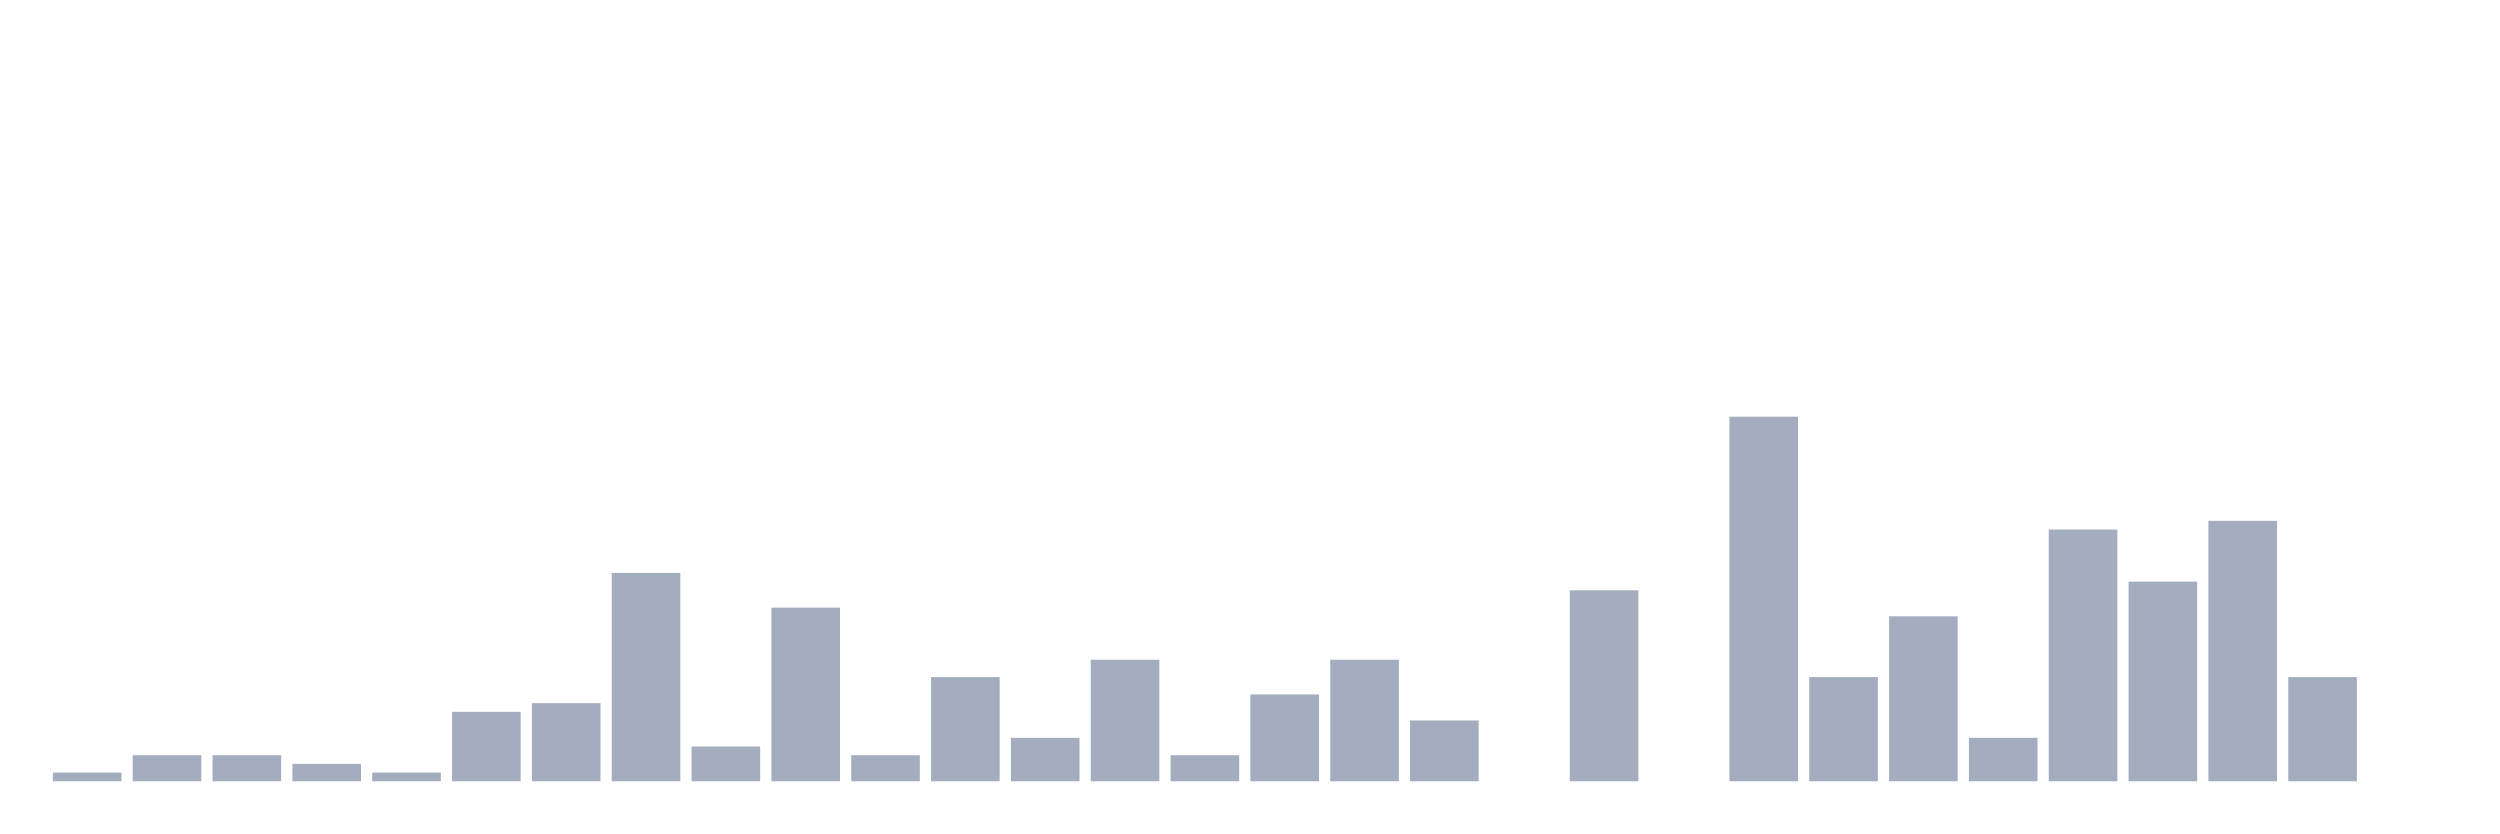
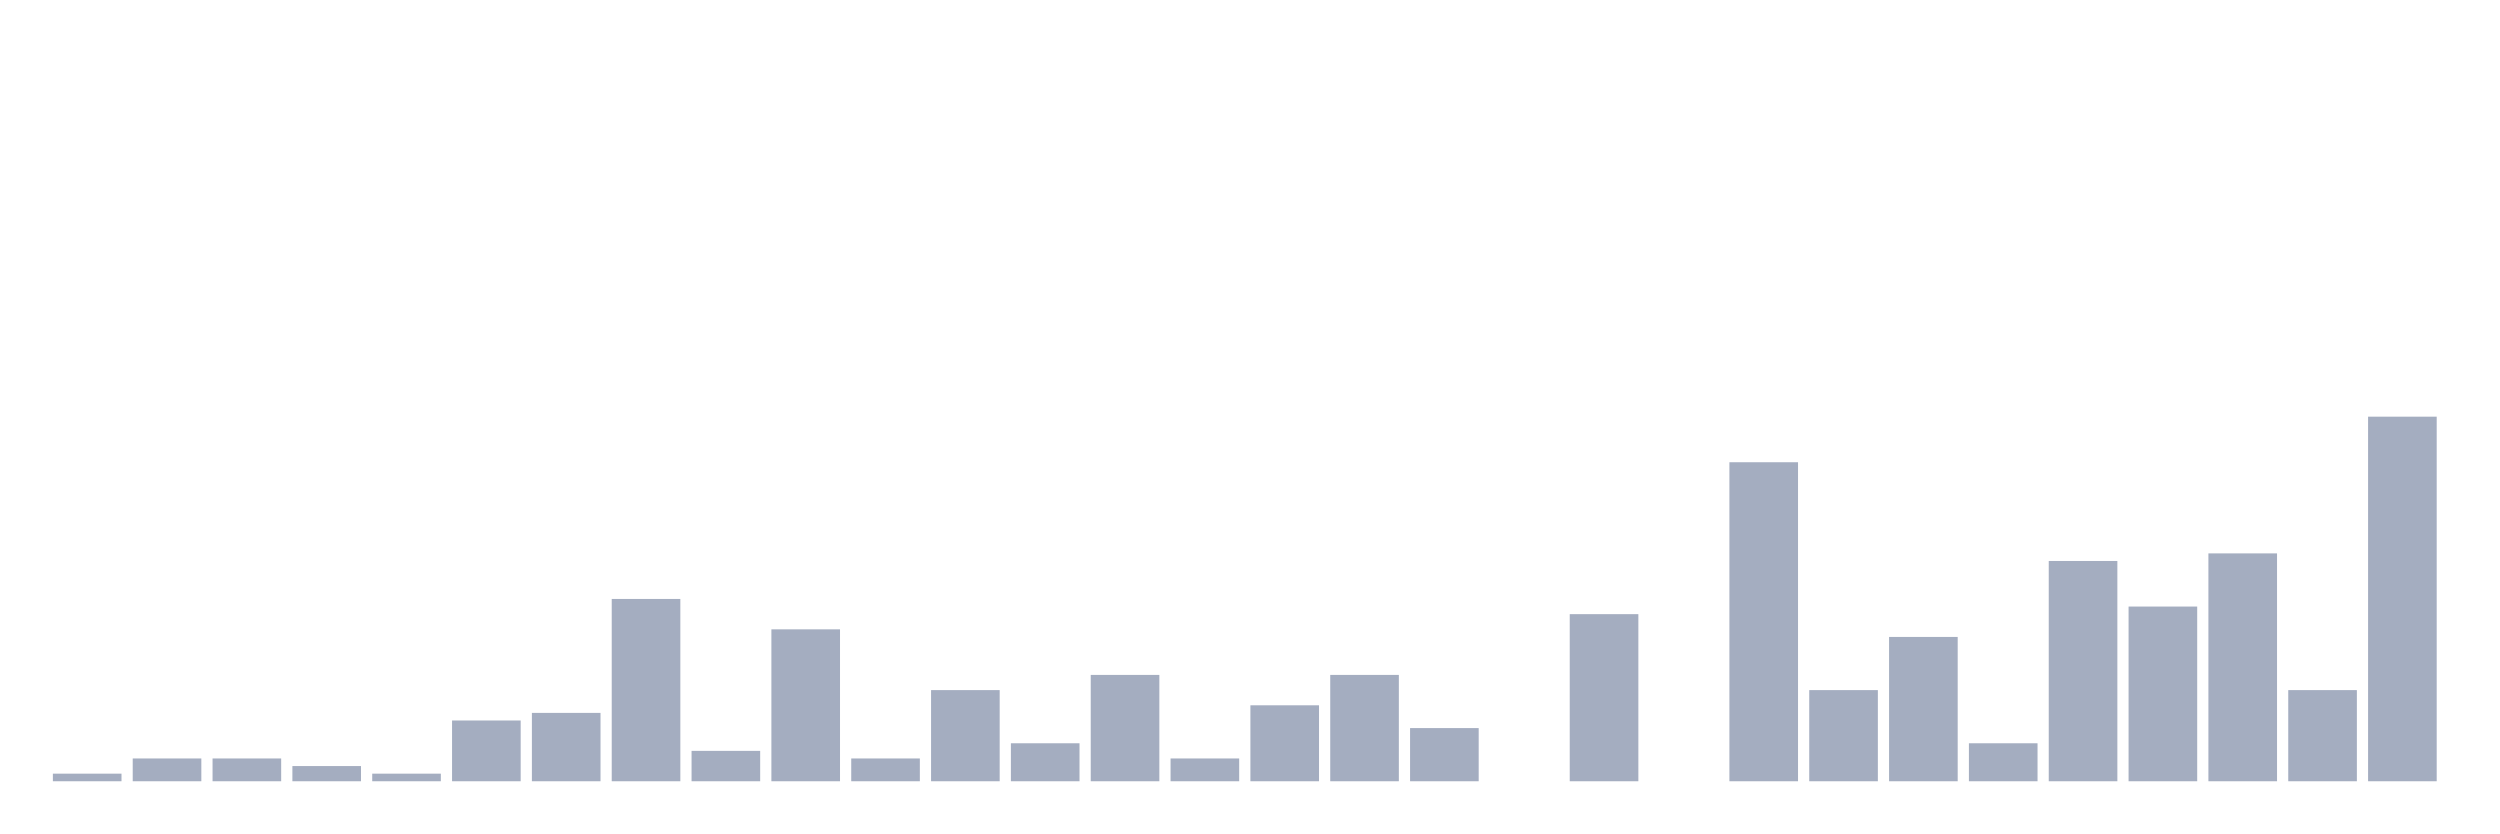
<svg xmlns="http://www.w3.org/2000/svg" viewBox="0 0 480 160">
  <g transform="translate(10,10)">
-     <rect class="bar" x="0.153" width="13.175" y="138.333" height="1.667" fill="rgb(164,173,192)" />
-     <rect class="bar" x="15.482" width="13.175" y="135" height="5" fill="rgb(164,173,192)" />
-     <rect class="bar" x="30.81" width="13.175" y="135" height="5" fill="rgb(164,173,192)" />
-     <rect class="bar" x="46.138" width="13.175" y="136.667" height="3.333" fill="rgb(164,173,192)" />
-     <rect class="bar" x="61.466" width="13.175" y="138.333" height="1.667" fill="rgb(164,173,192)" />
-     <rect class="bar" x="76.794" width="13.175" y="126.667" height="13.333" fill="rgb(164,173,192)" />
-     <rect class="bar" x="92.123" width="13.175" y="125" height="15" fill="rgb(164,173,192)" />
-     <rect class="bar" x="107.451" width="13.175" y="100" height="40" fill="rgb(164,173,192)" />
-     <rect class="bar" x="122.779" width="13.175" y="133.333" height="6.667" fill="rgb(164,173,192)" />
-     <rect class="bar" x="138.107" width="13.175" y="106.667" height="33.333" fill="rgb(164,173,192)" />
-     <rect class="bar" x="153.436" width="13.175" y="135" height="5" fill="rgb(164,173,192)" />
-     <rect class="bar" x="168.764" width="13.175" y="120" height="20" fill="rgb(164,173,192)" />
-     <rect class="bar" x="184.092" width="13.175" y="131.667" height="8.333" fill="rgb(164,173,192)" />
-     <rect class="bar" x="199.42" width="13.175" y="116.667" height="23.333" fill="rgb(164,173,192)" />
-     <rect class="bar" x="214.748" width="13.175" y="135" height="5" fill="rgb(164,173,192)" />
-     <rect class="bar" x="230.077" width="13.175" y="123.333" height="16.667" fill="rgb(164,173,192)" />
-     <rect class="bar" x="245.405" width="13.175" y="116.667" height="23.333" fill="rgb(164,173,192)" />
-     <rect class="bar" x="260.733" width="13.175" y="128.333" height="11.667" fill="rgb(164,173,192)" />
+     <rect class="bar" x="0.153" width="13.175" y="138.542" height="1.458" fill="rgb(164,173,192)" />
+     <rect class="bar" x="15.482" width="13.175" y="135.625" height="4.375" fill="rgb(164,173,192)" />
+     <rect class="bar" x="30.81" width="13.175" y="135.625" height="4.375" fill="rgb(164,173,192)" />
+     <rect class="bar" x="46.138" width="13.175" y="137.083" height="2.917" fill="rgb(164,173,192)" />
+     <rect class="bar" x="61.466" width="13.175" y="138.542" height="1.458" fill="rgb(164,173,192)" />
+     <rect class="bar" x="76.794" width="13.175" y="128.333" height="11.667" fill="rgb(164,173,192)" />
+     <rect class="bar" x="92.123" width="13.175" y="126.875" height="13.125" fill="rgb(164,173,192)" />
+     <rect class="bar" x="107.451" width="13.175" y="105" height="35" fill="rgb(164,173,192)" />
+     <rect class="bar" x="122.779" width="13.175" y="134.167" height="5.833" fill="rgb(164,173,192)" />
+     <rect class="bar" x="138.107" width="13.175" y="110.833" height="29.167" fill="rgb(164,173,192)" />
+     <rect class="bar" x="153.436" width="13.175" y="135.625" height="4.375" fill="rgb(164,173,192)" />
+     <rect class="bar" x="168.764" width="13.175" y="122.5" height="17.5" fill="rgb(164,173,192)" />
+     <rect class="bar" x="184.092" width="13.175" y="132.708" height="7.292" fill="rgb(164,173,192)" />
+     <rect class="bar" x="199.42" width="13.175" y="119.583" height="20.417" fill="rgb(164,173,192)" />
+     <rect class="bar" x="214.748" width="13.175" y="135.625" height="4.375" fill="rgb(164,173,192)" />
+     <rect class="bar" x="230.077" width="13.175" y="125.417" height="14.583" fill="rgb(164,173,192)" />
+     <rect class="bar" x="245.405" width="13.175" y="119.583" height="20.417" fill="rgb(164,173,192)" />
+     <rect class="bar" x="260.733" width="13.175" y="129.792" height="10.208" fill="rgb(164,173,192)" />
    <rect class="bar" x="276.061" width="13.175" y="140" height="0" fill="rgb(164,173,192)" />
-     <rect class="bar" x="291.39" width="13.175" y="103.333" height="36.667" fill="rgb(164,173,192)" />
+     <rect class="bar" x="291.39" width="13.175" y="107.917" height="32.083" fill="rgb(164,173,192)" />
    <rect class="bar" x="306.718" width="13.175" y="140" height="0" fill="rgb(164,173,192)" />
-     <rect class="bar" x="322.046" width="13.175" y="70" height="70" fill="rgb(164,173,192)" />
-     <rect class="bar" x="337.374" width="13.175" y="120" height="20" fill="rgb(164,173,192)" />
-     <rect class="bar" x="352.702" width="13.175" y="108.333" height="31.667" fill="rgb(164,173,192)" />
-     <rect class="bar" x="368.031" width="13.175" y="131.667" height="8.333" fill="rgb(164,173,192)" />
-     <rect class="bar" x="383.359" width="13.175" y="91.667" height="48.333" fill="rgb(164,173,192)" />
-     <rect class="bar" x="398.687" width="13.175" y="101.667" height="38.333" fill="rgb(164,173,192)" />
-     <rect class="bar" x="414.015" width="13.175" y="90" height="50" fill="rgb(164,173,192)" />
-     <rect class="bar" x="429.344" width="13.175" y="120" height="20" fill="rgb(164,173,192)" />
-     <rect class="bar" x="444.672" width="13.175" y="140" height="0" fill="rgb(164,173,192)" />
+     <rect class="bar" x="322.046" width="13.175" y="78.75" height="61.25" fill="rgb(164,173,192)" />
+     <rect class="bar" x="337.374" width="13.175" y="122.5" height="17.5" fill="rgb(164,173,192)" />
+     <rect class="bar" x="352.702" width="13.175" y="112.292" height="27.708" fill="rgb(164,173,192)" />
+     <rect class="bar" x="368.031" width="13.175" y="132.708" height="7.292" fill="rgb(164,173,192)" />
+     <rect class="bar" x="383.359" width="13.175" y="97.708" height="42.292" fill="rgb(164,173,192)" />
+     <rect class="bar" x="398.687" width="13.175" y="106.458" height="33.542" fill="rgb(164,173,192)" />
+     <rect class="bar" x="414.015" width="13.175" y="96.25" height="43.75" fill="rgb(164,173,192)" />
+     <rect class="bar" x="429.344" width="13.175" y="122.5" height="17.5" fill="rgb(164,173,192)" />
+     <rect class="bar" x="444.672" width="13.175" y="70" height="70" fill="rgb(164,173,192)" />
  </g>
</svg>
